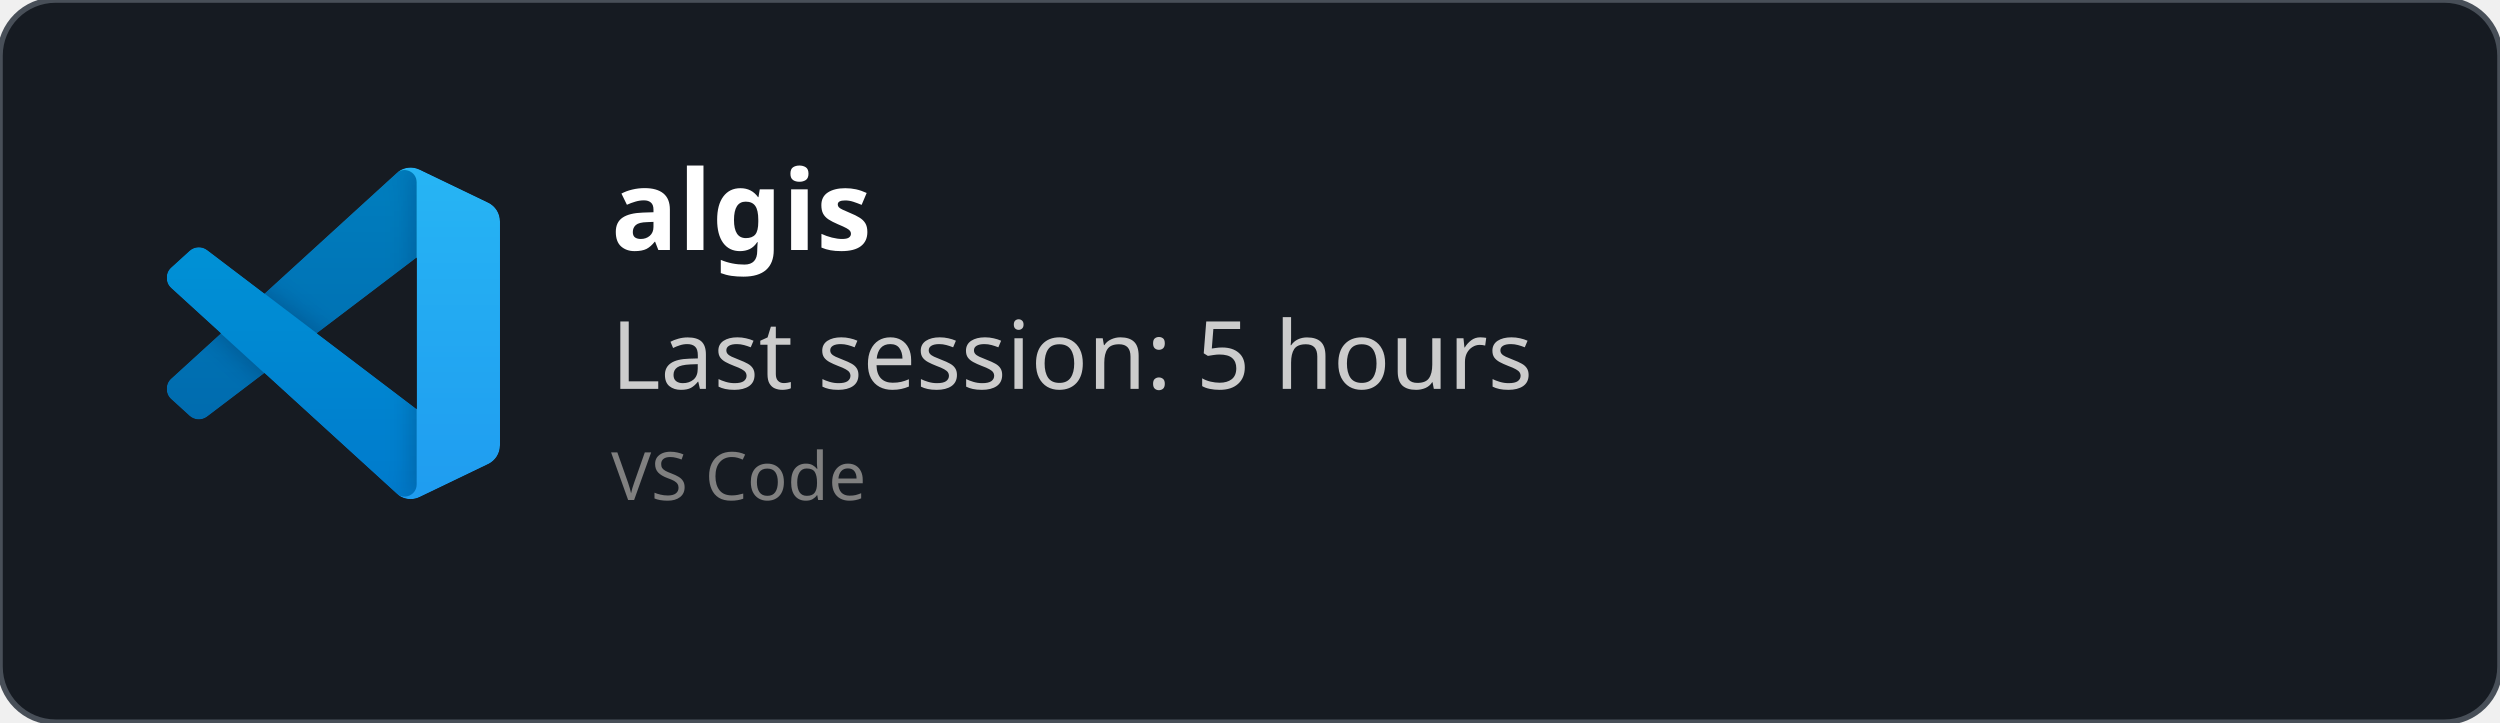
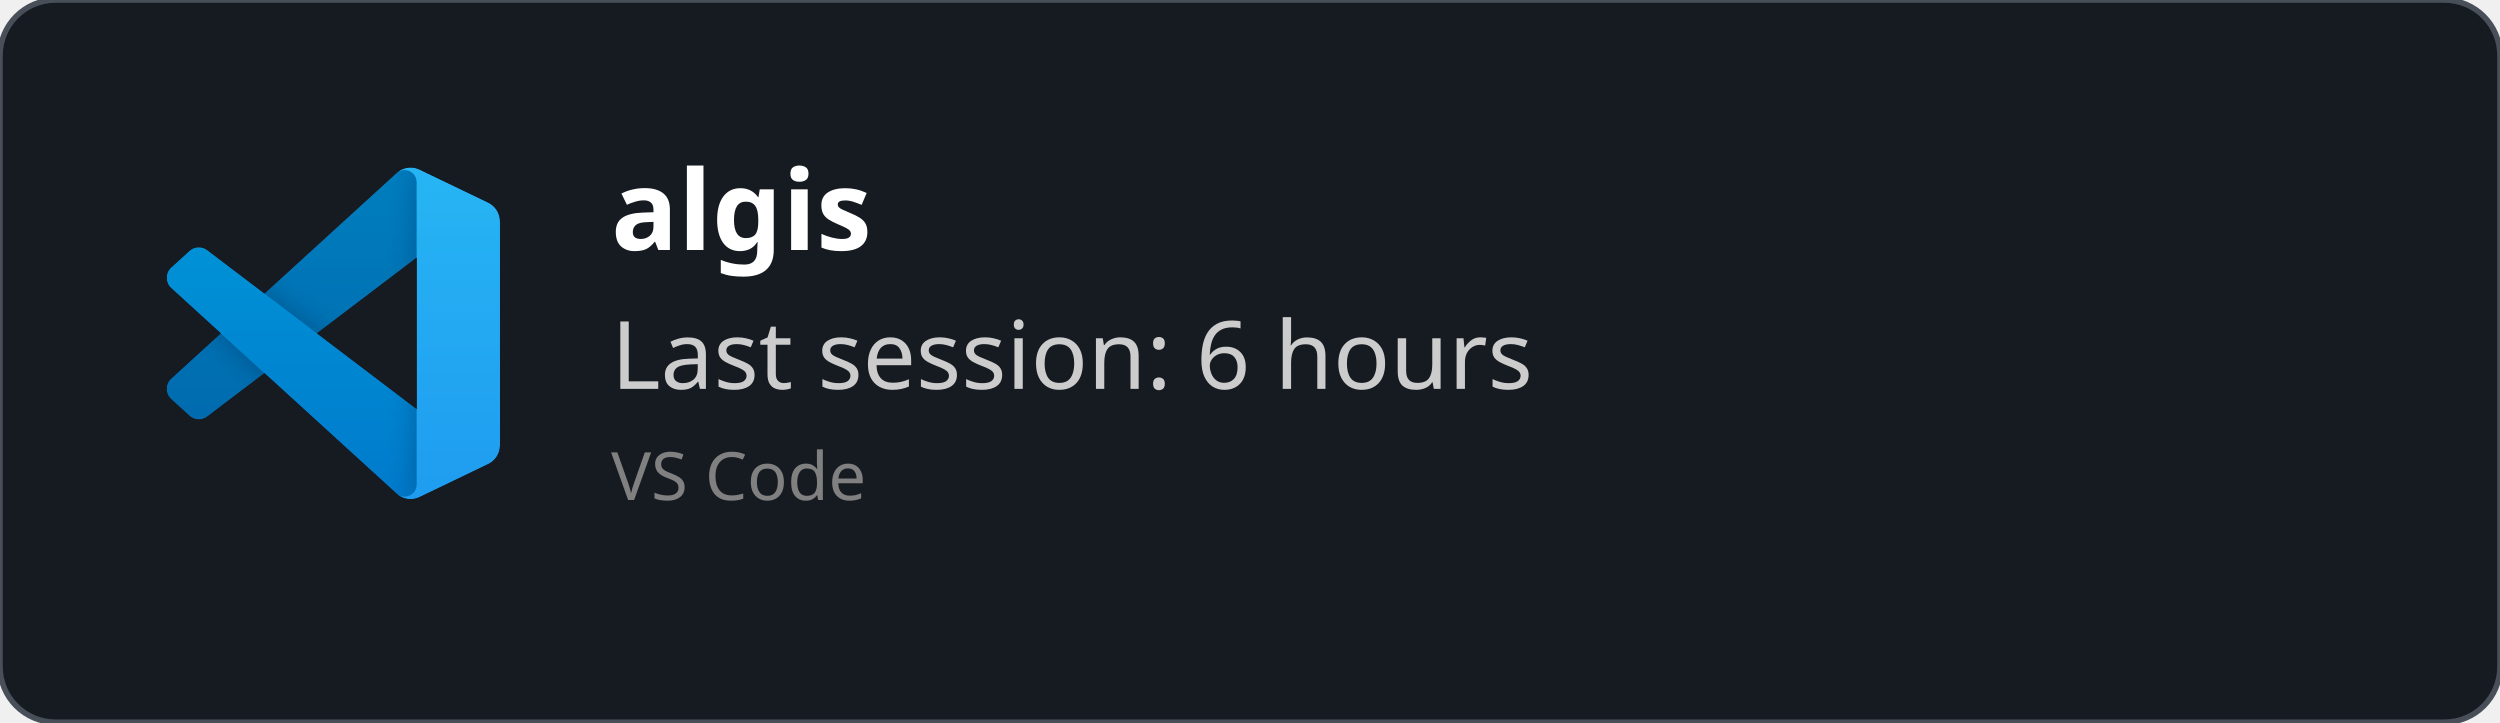
<svg xmlns="http://www.w3.org/2000/svg" width="450" height="130" viewBox="0 0 450 130" fill="none" role="img">
  <style>
    *{
        font-family: 'Segoe UI', Ubuntu, monospace
    }
    </style>
  <defs>
    <clipPath id="horizontalClip" x="20" y="20" width="500" height="200">
      <rect x="90" y="20" width="300" height="50" />
    </clipPath>
  </defs>
  <rect width="450" height="130" fill="rgba(22,27,34)" stroke="#484f58" stroke-width="1" fill-opacity="1" stroke-opacity="1" x="0" y="0" rx="10px" ry="10px">
    </rect>
  <svg width="60" height="60" x="30" y="30" viewBox="0 0 100 100" fill="none" id="vscode">
    <mask id="mask0" mask-type="alpha" maskUnits="userSpaceOnUse" x="0" y="0" width="100" height="100">
      <path fill-rule="evenodd" clip-rule="evenodd" d="M70.912 99.317C72.487 99.931 74.283 99.891 75.873 99.126L96.461 89.22C98.624 88.179 100 85.989 100 83.587V16.413C100 14.011 98.624 11.822 96.461 10.781L75.873 0.874C73.786 -0.13 71.345 0.116 69.513 1.447C69.252 1.637 69.003 1.849 68.769 2.083L29.355 38.041L12.187 25.01C10.589 23.797 8.354 23.896 6.869 25.246L1.363 30.255C-0.453 31.906 -0.455 34.763 1.359 36.417L16.247 50L1.359 63.583C-0.455 65.237 -0.453 68.094 1.363 69.745L6.869 74.754C8.354 76.104 10.589 76.204 12.187 74.99L29.355 61.959L68.769 97.917C69.392 98.541 70.125 99.01 70.912 99.317ZM75.015 27.299L45.109 50L75.015 72.701V27.299Z" fill="white" />
    </mask>
    <g mask="url(#mask0)">
      <path d="M96.461 10.796L75.857 0.876C73.472 -0.273 70.622 0.212 68.75 2.083L1.299 63.583C-0.516 65.237 -0.514 68.094 1.303 69.745L6.813 74.754C8.298 76.104 10.535 76.204 12.134 74.99L93.361 13.37C96.086 11.303 100 13.246 100 16.667V16.427C100 14.027 98.625 11.838 96.461 10.796Z" fill="#0065A9" />
      <g filter="url(#filter0_d)">
        <path d="M96.461 89.204L75.857 99.124C73.472 100.273 70.622 99.788 68.75 97.917L1.299 36.417C-0.516 34.763 -0.514 31.906 1.303 30.255L6.813 25.246C8.298 23.896 10.535 23.796 12.134 25.009L93.361 86.63C96.086 88.697 100 86.754 100 83.333V83.573C100 85.974 98.625 88.162 96.461 89.204Z" fill="#007ACC" />
      </g>
      <g filter="url(#filter1_d)">
        <path d="M75.858 99.126C73.472 100.274 70.622 99.788 68.75 97.917C71.056 100.223 75 98.59 75 95.328V4.672C75 1.41 71.056 -0.223 68.75 2.083C70.622 0.211 73.472 -0.274 75.858 0.874L96.459 10.781C98.623 11.822 100 14.011 100 16.413V83.587C100 85.989 98.623 88.179 96.459 89.22L75.858 99.126Z" fill="#1F9CF0" />
      </g>
      <g style="mix-blend-mode:overlay" opacity="0.25">
        <path fill-rule="evenodd" clip-rule="evenodd" d="M70.851 99.317C72.426 99.931 74.222 99.891 75.812 99.126L96.4 89.22C98.563 88.179 99.939 85.989 99.939 83.587V16.413C99.939 14.011 98.564 11.822 96.4 10.781L75.812 0.874C73.725 -0.13 71.284 0.116 69.453 1.447C69.191 1.637 68.942 1.849 68.708 2.083L29.294 38.041L12.126 25.01C10.528 23.796 8.293 23.896 6.809 25.246L1.302 30.255C-0.513 31.906 -0.515 34.763 1.298 36.417L16.186 50L1.298 63.583C-0.515 65.237 -0.513 68.094 1.302 69.745L6.809 74.754C8.293 76.104 10.528 76.204 12.126 74.99L29.294 61.959L68.708 97.917C69.332 98.54 70.064 99.01 70.851 99.317ZM74.954 27.299L45.048 50L74.954 72.701V27.299Z" fill="url(#paint0_linear)" />
      </g>
    </g>
    <defs>
      <filter id="filter0_d" x="-8.394" y="15.829" width="116.727" height="92.246" filterUnits="userSpaceOnUse" color-interpolation-filters="sRGB">
        <feFlood flood-opacity="0" result="BackgroundImageFix" />
        <feColorMatrix in="SourceAlpha" type="matrix" values="0 0 0 0 0 0 0 0 0 0 0 0 0 0 0 0 0 0 127 0" />
        <feOffset />
        <feGaussianBlur stdDeviation="4.167" />
        <feColorMatrix type="matrix" values="0 0 0 0 0 0 0 0 0 0 0 0 0 0 0 0 0 0 0.25 0" />
        <feBlend mode="overlay" in2="BackgroundImageFix" result="effect1_dropShadow" />
        <feBlend mode="normal" in="SourceGraphic" in2="effect1_dropShadow" result="shape" />
      </filter>
      <filter id="filter1_d" x="60.417" y="-8.076" width="47.917" height="116.151" filterUnits="userSpaceOnUse" color-interpolation-filters="sRGB">
        <feFlood flood-opacity="0" result="BackgroundImageFix" />
        <feColorMatrix in="SourceAlpha" type="matrix" values="0 0 0 0 0 0 0 0 0 0 0 0 0 0 0 0 0 0 127 0" />
        <feOffset />
        <feGaussianBlur stdDeviation="4.167" />
        <feColorMatrix type="matrix" values="0 0 0 0 0 0 0 0 0 0 0 0 0 0 0 0 0 0 0.25 0" />
        <feBlend mode="overlay" in2="BackgroundImageFix" result="effect1_dropShadow" />
        <feBlend mode="normal" in="SourceGraphic" in2="effect1_dropShadow" result="shape" />
      </filter>
      <linearGradient id="paint0_linear" x1="49.939" y1="0.258" x2="49.939" y2="99.742" gradientUnits="userSpaceOnUse">
        <stop stop-color="white" />
        <stop offset="1" stop-color="white" stop-opacity="0" />
      </linearGradient>
    </defs>
  </svg>
  <text x="110" y="45" font-size="20" clip-path="url(#horizontalClip)" font-weight="bold" font-family="Ubuntu" fill="white">
    algis
    </text>
  <text x="110" y="70" font-size="17px" font-family="Ubuntu" fill="#ccc">
-     Last session: 5 hours
+     Last session: 6 hours
    </text>
  <text x="110" y="90" font-size="12px" font-family="Ubuntu" fill="grey">
    VS Code
    </text>
</svg>
